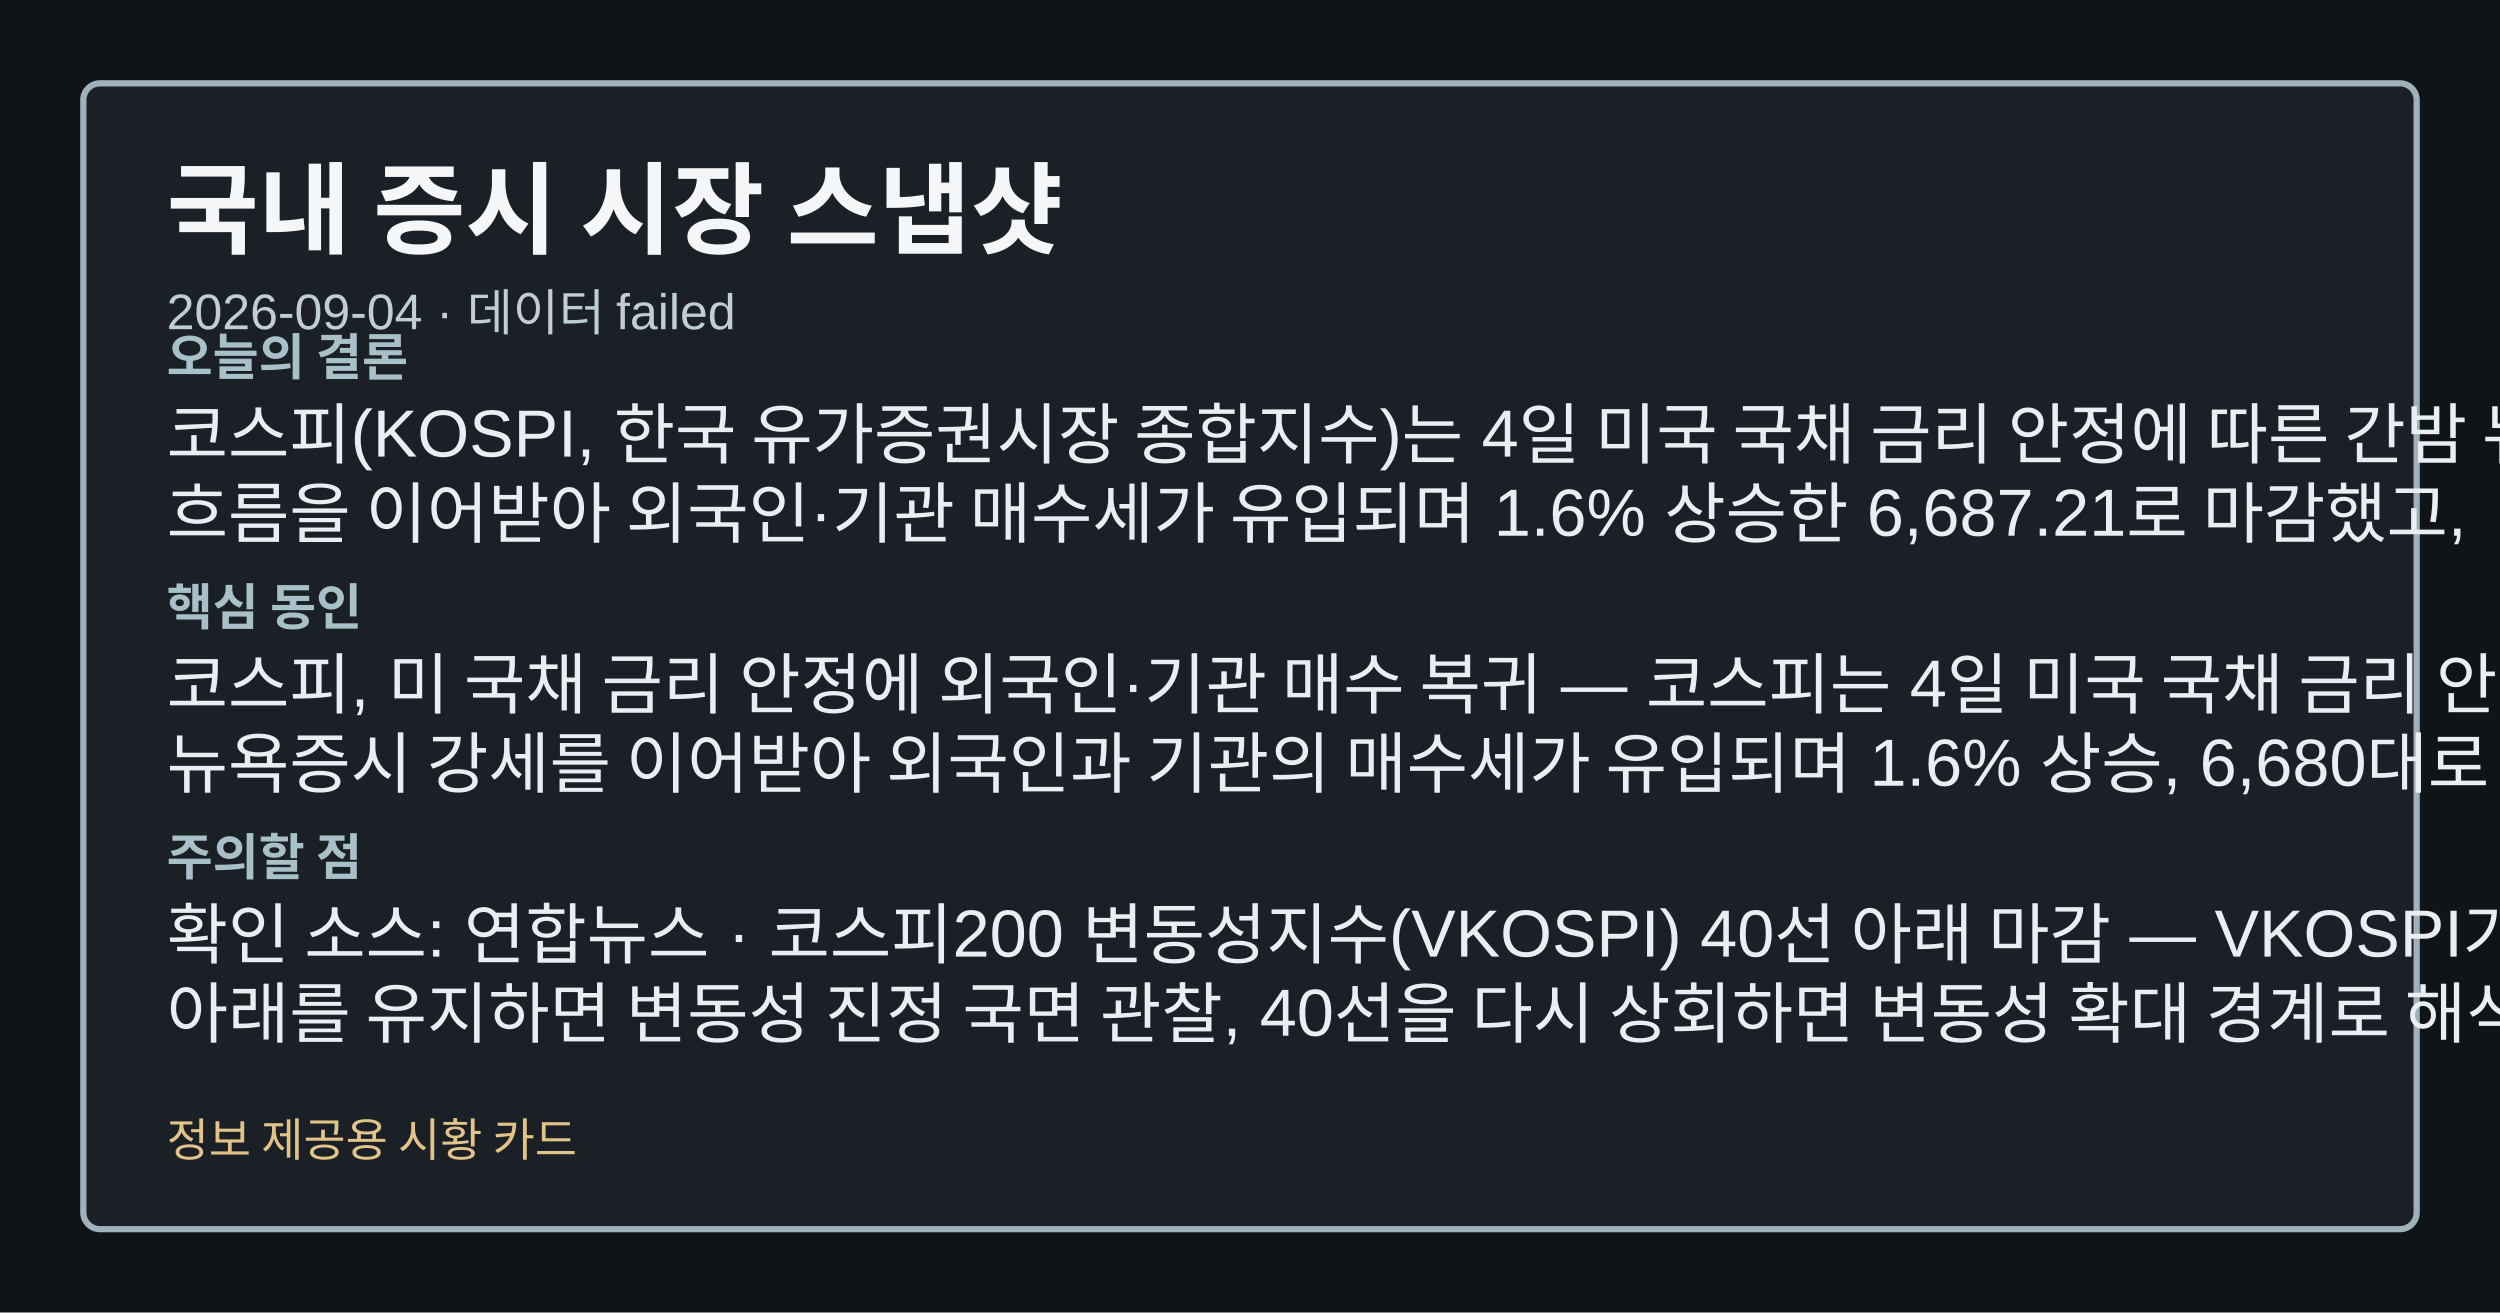
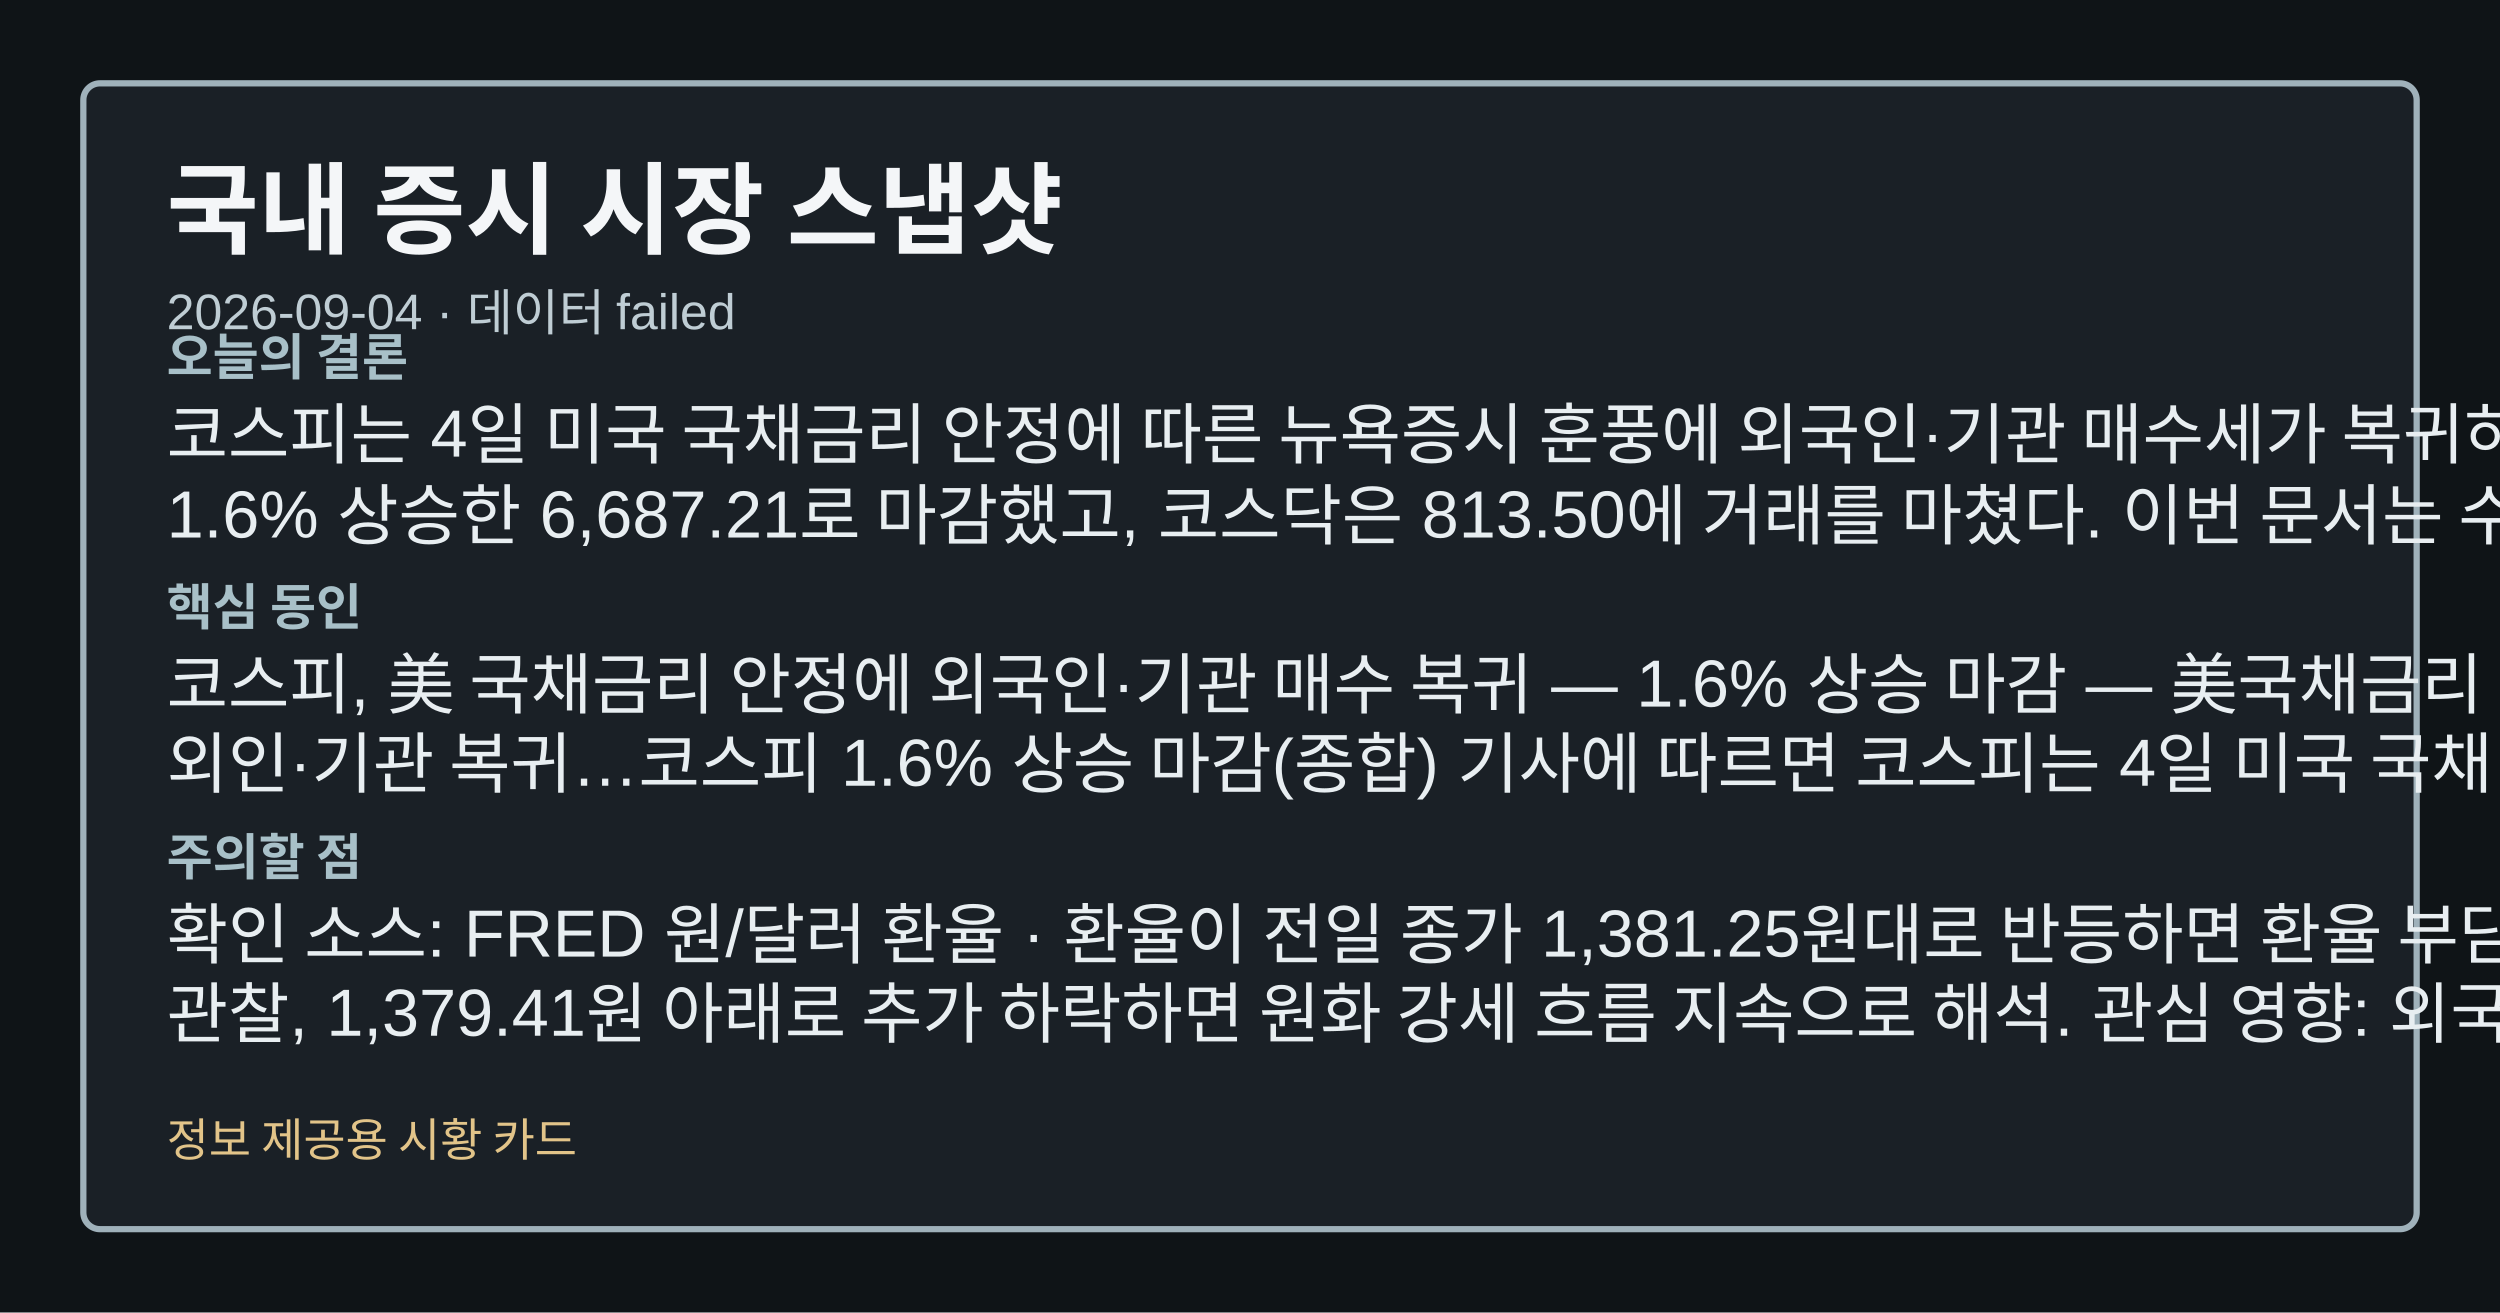
<svg xmlns="http://www.w3.org/2000/svg" width="1200" height="630" viewBox="0 0 1200 630" role="img" aria-label="국내 증시 시장 스냅샷">
  <style>.card-bg{fill:#0f1417;}.card-frame{fill:#1a2026;stroke:#9fb1ba;}.card-title{fill:#f4f6f8;}.card-subtitle{fill:#bfcdd4;}.card-label{fill:#a8c0c8;}.card-emphasis{fill:#7adfe8;}.card-text{fill:#e8eef1;}.card-disclaimer{fill:#e2c489;}</style>
  <rect class="card-bg" width="1200" height="630" />
  <rect class="card-frame" x="40" y="40" width="1120" height="550" rx="8" stroke-width="3" />
  <text class="card-title" x="80" y="118" font-family="&quot;Noto Sans KR&quot;, Arial, sans-serif" font-size="48" font-weight="700">국내 증시 시장 스냅샷</text>
  <text class="card-subtitle" x="80" y="158" font-family="&quot;Noto Sans KR&quot;, Arial, sans-serif" font-size="24">2026-09-04 · 데이터 failed</text>
  <text class="card-label" x="80" y="180" font-family="&quot;Noto Sans KR&quot;, Arial, sans-serif" font-size="24" font-weight="700">오늘의 결론</text>
-   <text class="card-text" x="80" y="220" font-family="&quot;Noto Sans KR&quot;, Arial, sans-serif" font-size="32">코스피(KOSPI, 한국 유가증권시장 종합지수)는 4일 미국 국채 금리 안정에 따른 간밤 뉴욕증시 강세</text>
-   <text class="card-text" x="80" y="258" font-family="&quot;Noto Sans KR&quot;, Arial, sans-serif" font-size="32">흐름을 이어받아 외국인·기관 매수세가 유입되며 1.6% 상승한 6,687.21로 마감했고,</text>
+   <text class="card-text" x="80" y="220" font-family="&quot;Noto Sans KR&quot;, Arial, sans-serif" font-size="32">코스피는 4일 미국 국채금리 안정에 따른 뉴욕증시 훈풍에 외국인·기관 매수세가 복귀하며 전일 대비</text>
+   <text class="card-text" x="80" y="258" font-family="&quot;Noto Sans KR&quot;, Arial, sans-serif" font-size="32">1.6% 상승한 6,687.21로 마감했고, 코스닥은 813.50에 거래를 마쳤다. 이번 문서는 수집</text>
  <text class="card-label" x="80" y="300" font-family="&quot;Noto Sans KR&quot;, Arial, sans-serif" font-size="24" font-weight="700">핵심 동인</text>
-   <text class="card-text" x="80" y="340" font-family="&quot;Noto Sans KR&quot;, Arial, sans-serif" font-size="32">코스피, 미 국채 금리 안정에 외국인·기관 매수 복귀 — 코스피는 4일 미국 국채 금리 안정에 따른</text>
-   <text class="card-text" x="80" y="378" font-family="&quot;Noto Sans KR&quot;, Arial, sans-serif" font-size="32">뉴욕증시 강세를 이어받아 외국인과 기관의 매수세가 유입되며 1.6% 상승, 6,680대로 올라선 채</text>
+   <text class="card-text" x="80" y="340" font-family="&quot;Noto Sans KR&quot;, Arial, sans-serif" font-size="32">코스피, 美 국채금리 안정에 외국인·기관 매수 복귀 — 1.6% 상승 마감 — 美국채금리 안정에</text>
+   <text class="card-text" x="80" y="378" font-family="&quot;Noto Sans KR&quot;, Arial, sans-serif" font-size="32">외인·기관 복귀…코스피 1.6% 상승 마감(종합) 기사에 따르면 코스피는 4일 미국 국채 금리가 안정되고</text>
  <text class="card-label" x="80" y="420" font-family="&quot;Noto Sans KR&quot;, Arial, sans-serif" font-size="24" font-weight="700">주의할 점</text>
-   <text class="card-text" x="80" y="460" font-family="&quot;Noto Sans KR&quot;, Arial, sans-serif" font-size="32">확인 소스: 연합뉴스 · 코스피200 변동성지수(VKOSPI) 40선 아래 마감 — VKOSPI가 40선</text>
-   <text class="card-text" x="80" y="498" font-family="&quot;Noto Sans KR&quot;, Arial, sans-serif" font-size="32">아래를 유지하면 변동성 진정 국면 관찰, 40선을 다시 상회하면 변동성 확대 경계로 해석. 관심 영향:</text>
+   <text class="card-text" x="80" y="460" font-family="&quot;Noto Sans KR&quot;, Arial, sans-serif" font-size="32">확인 소스: FRED 원/달러 환율 · 환율이 전일 종가 1,381.25원대로 반등하면 환율 부담 재부각</text>
+   <text class="card-text" x="80" y="498" font-family="&quot;Noto Sans KR&quot;, Arial, sans-serif" font-size="32">관찰, 1,379.41원 아래로 추가 하락하면 원화 강세 흐름 지속으로 해석. 관심 영향: 외국인 수급에</text>
  <text class="card-disclaimer" x="80" y="555" font-family="&quot;Noto Sans KR&quot;, Arial, sans-serif" font-size="22">정보 제공용 시황 카드</text>
</svg>
